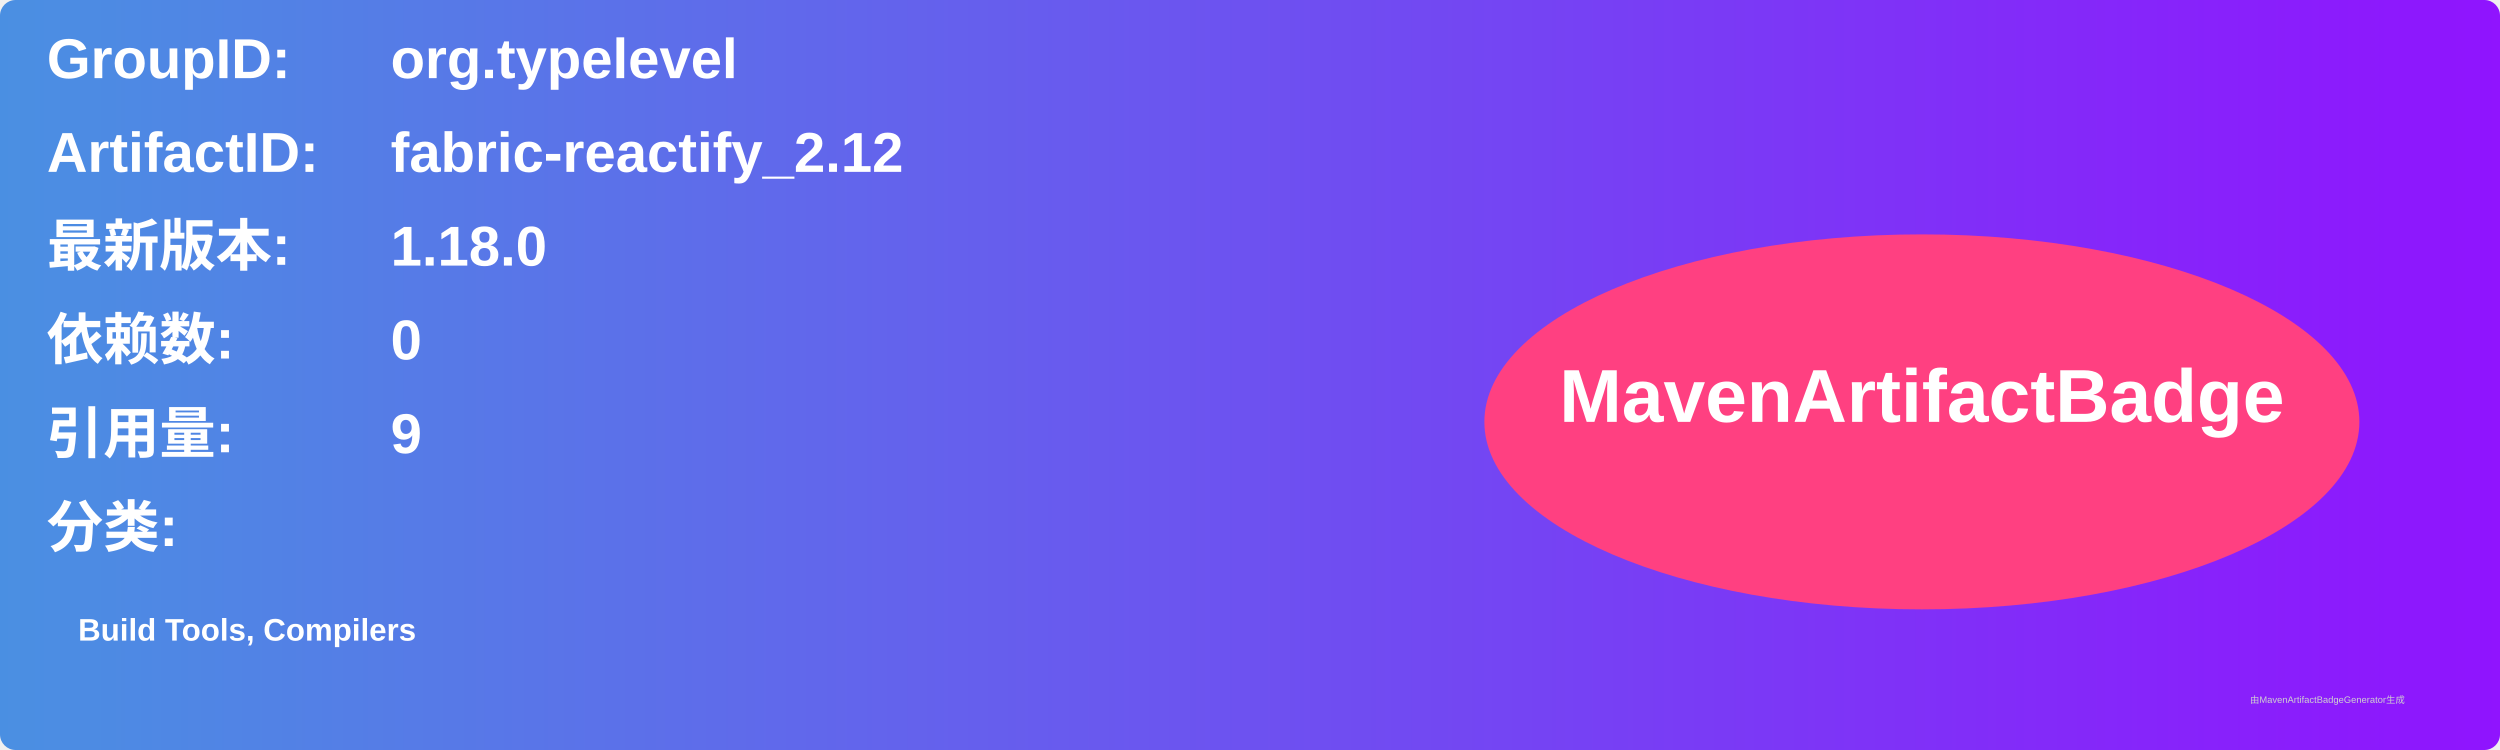
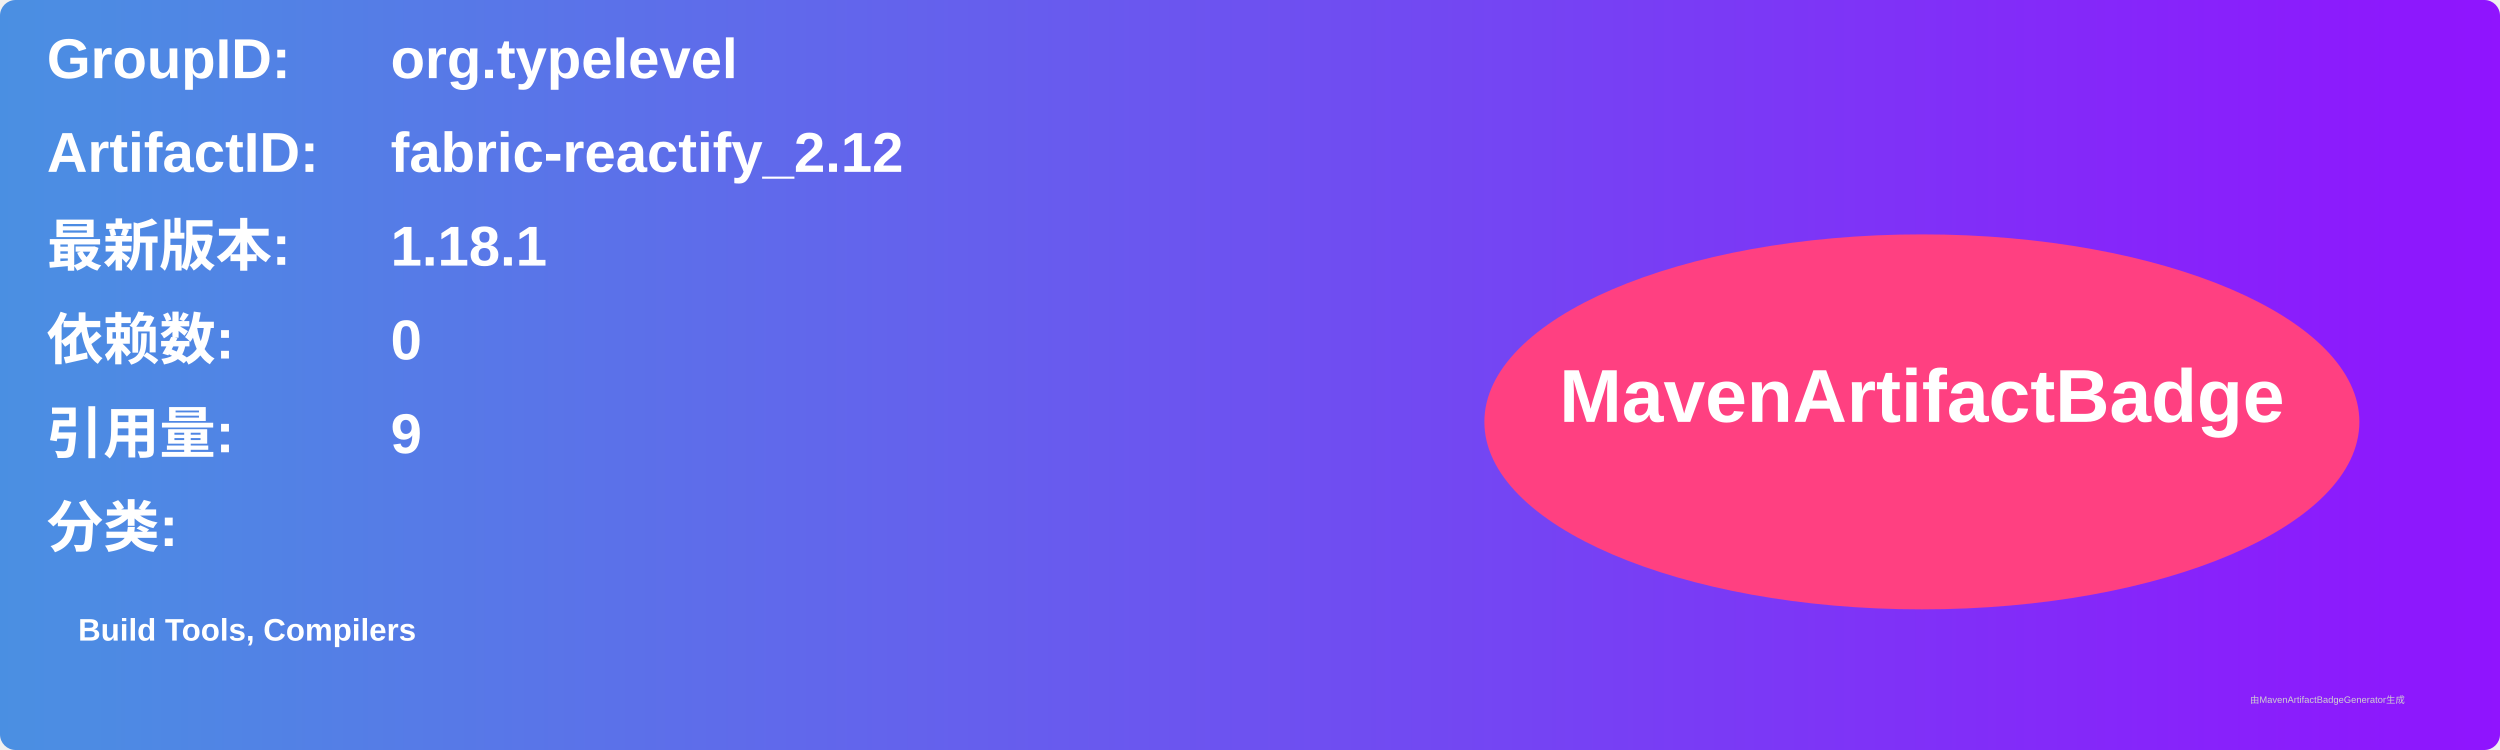
<svg xmlns="http://www.w3.org/2000/svg" width="800" height="240" viewBox="0 0 800 240">
  <linearGradient id="grad" x1="0%" y1="0%" x2="100%" y2="0%">
    <stop offset="0%" stop-color="#4a90e2" />
    <stop offset="100%" stop-color="#9013fe" />
  </linearGradient>
  <rect width="100%" height="100%" rx="5" ry="5" fill="url(#grad)" />
  <g transform="translate(15, 15)">
    <text x="0" y="10" font-family="Arial" font-size="18" fill="white" font-weight="bold" width="260">GroupID:</text>
    <text x="110" y="10" font-family="Arial" font-size="18" fill="white" font-weight="bold" width="460">org.typelevel</text>
    <text x="0" y="40" font-family="Arial" font-size="18" fill="white" font-weight="bold" width="260">ArtifactID:</text>
    <text x="110" y="40" font-family="Arial" font-size="18" fill="white" font-weight="bold" width="460">fabric-reactify_2.12</text>
    <text x="0" y="70" font-family="Arial" font-size="18" fill="white" font-weight="bold">最新版本:</text>
    <text x="110" y="70" font-family="Arial" font-size="18" fill="white" font-weight="bold">
-       <tspan font-weight="bold">1.18.0</tspan>
+       <tspan font-weight="bold">1.18.1</tspan>
    </text>
    <text x="0" y="100" font-family="Arial" font-size="18" fill="white" font-weight="bold">依赖数: </text>
    <text x="110" y="100" font-family="Arial" font-size="18" fill="white">
      <tspan font-weight="bold">0</tspan>
    </text>
    <text x="0" y="130" font-family="Arial" font-size="18" fill="white" font-weight="bold">引用量: </text>
    <text x="110" y="130" font-family="Arial" font-size="18" fill="white">
      <tspan font-weight="bold">9</tspan>
    </text>
    <text x="0" y="160" font-family="Arial" font-size="18" fill="white" font-weight="bold">分类:</text>
    <text x="10" y="190" font-family="Arial" font-size="10" fill="white">
      <tspan font-weight="bold">Build Tools, Compilers</tspan>
    </text>
    <ellipse cx="600" cy="120" rx="140" ry="60" fill="#ff4081" />
    <text x="600" y="120" text-anchor="middle" font-family="Arial" font-size="24" fill="white" font-weight="bold">MavenArtifactBadge</text>
  </g>
  <text x="720" y="225" font-family="Arial" font-size="3" fill="#d0d0d0">由MavenArtifactBadgeGenerator生成</text>
</svg>
